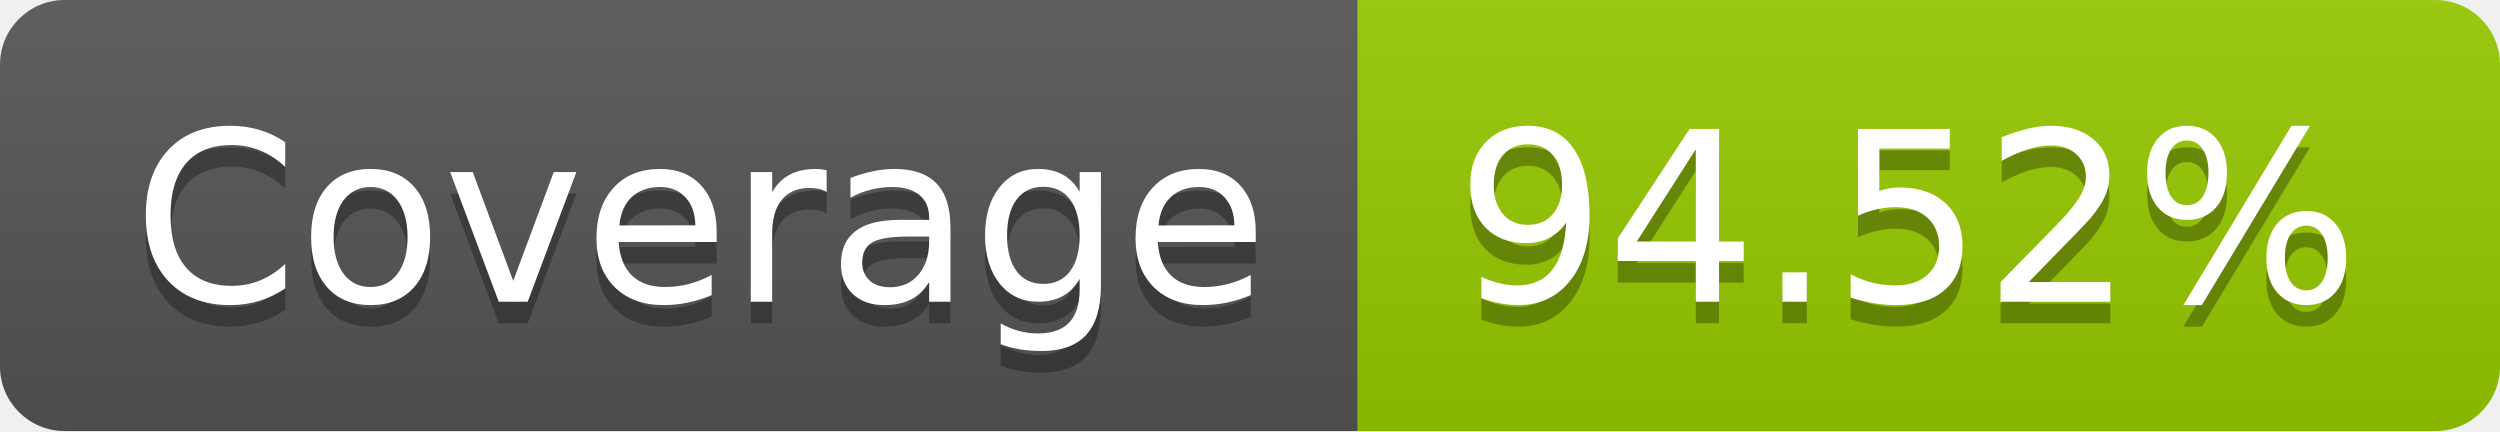
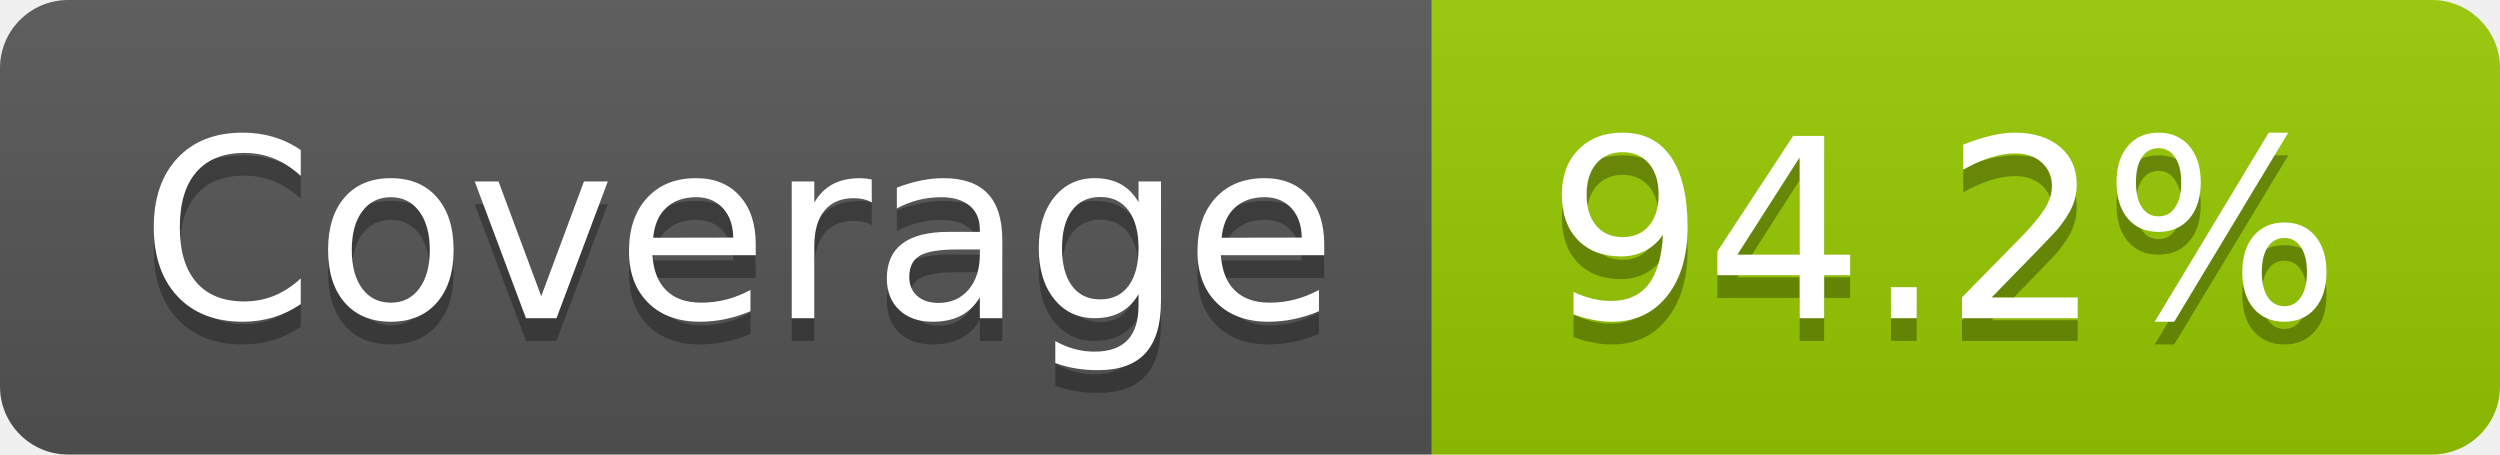
- <svg xmlns="http://www.w3.org/2000/svg" width="116" height="20" role="img" aria-label="Coverage: 94.52%">
+ <svg xmlns="http://www.w3.org/2000/svg" width="110" height="20" role="img" aria-label="Coverage: 94.2%">
  <linearGradient id="s" x2="0" y2="100%">
    <stop offset="0" stop-color="#bbb" stop-opacity=".1" />
    <stop offset="1" stop-opacity=".1" />
  </linearGradient>
  <clipPath id="r">
-     <rect width="116" height="20" rx="3" fill="#fff" />
+     <rect width="110" height="20" rx="3" fill="#fff" />
  </clipPath>
  <g clip-path="url(#r)">
    <rect width="63" height="20" fill="#555" />
-     <rect x="63" width="53" height="20" fill="#97ca00" />
-     <rect width="116" height="20" fill="url(#s)" />
+     <rect x="63" width="47" height="20" fill="#97ca00" />
+     <rect width="110" height="20" fill="url(#s)" />
  </g>
  <g fill="#fff" text-anchor="middle" font-family="Verdana,Geneva,DejaVu Sans,sans-serif" text-rendering="geometricPrecision" font-size="110">
    <text aria-hidden="true" x="325" y="150" fill="#010101" fill-opacity=".3" transform="scale(.1)" textLength="530">Coverage</text>
    <text x="325" y="140" transform="scale(.1)" fill="#fff" textLength="530">Coverage</text>
-     <text aria-hidden="true" x="885" y="150" fill="#010101" fill-opacity=".3" transform="scale(.1)" textLength="430">94.52%</text>
-     <text x="885" y="140" transform="scale(.1)" fill="#fff" textLength="430">94.52%</text>
+     <text aria-hidden="true" x="855" y="150" fill="#010101" fill-opacity=".3" transform="scale(.1)" textLength="370">94.2%</text>
+     <text x="855" y="140" transform="scale(.1)" fill="#fff" textLength="370">94.2%</text>
  </g>
</svg>
